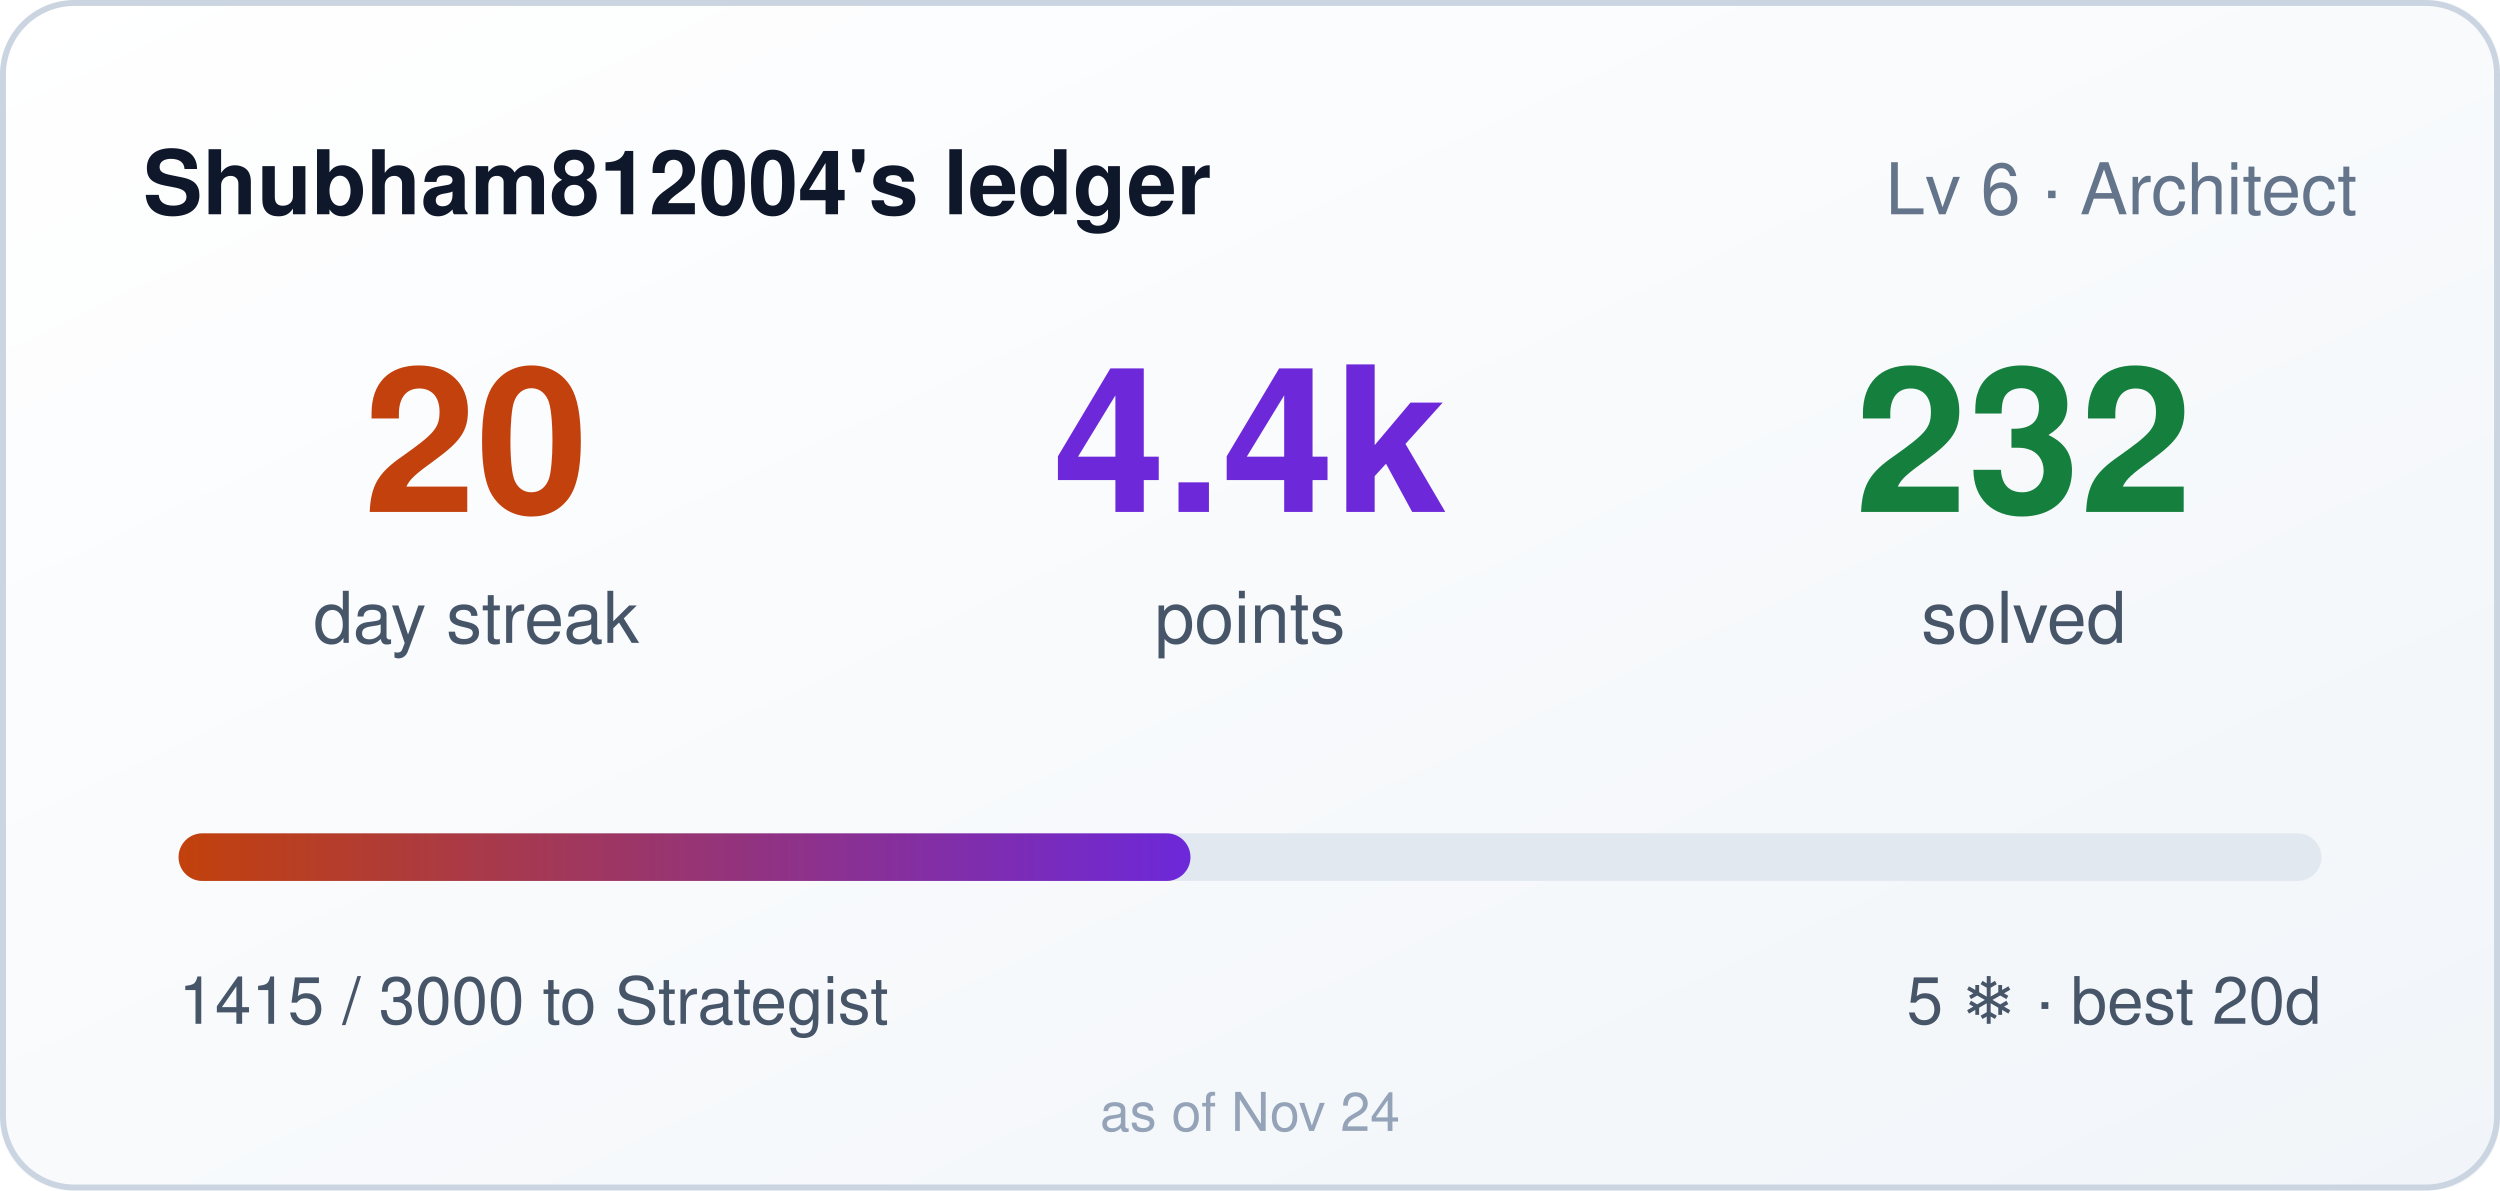
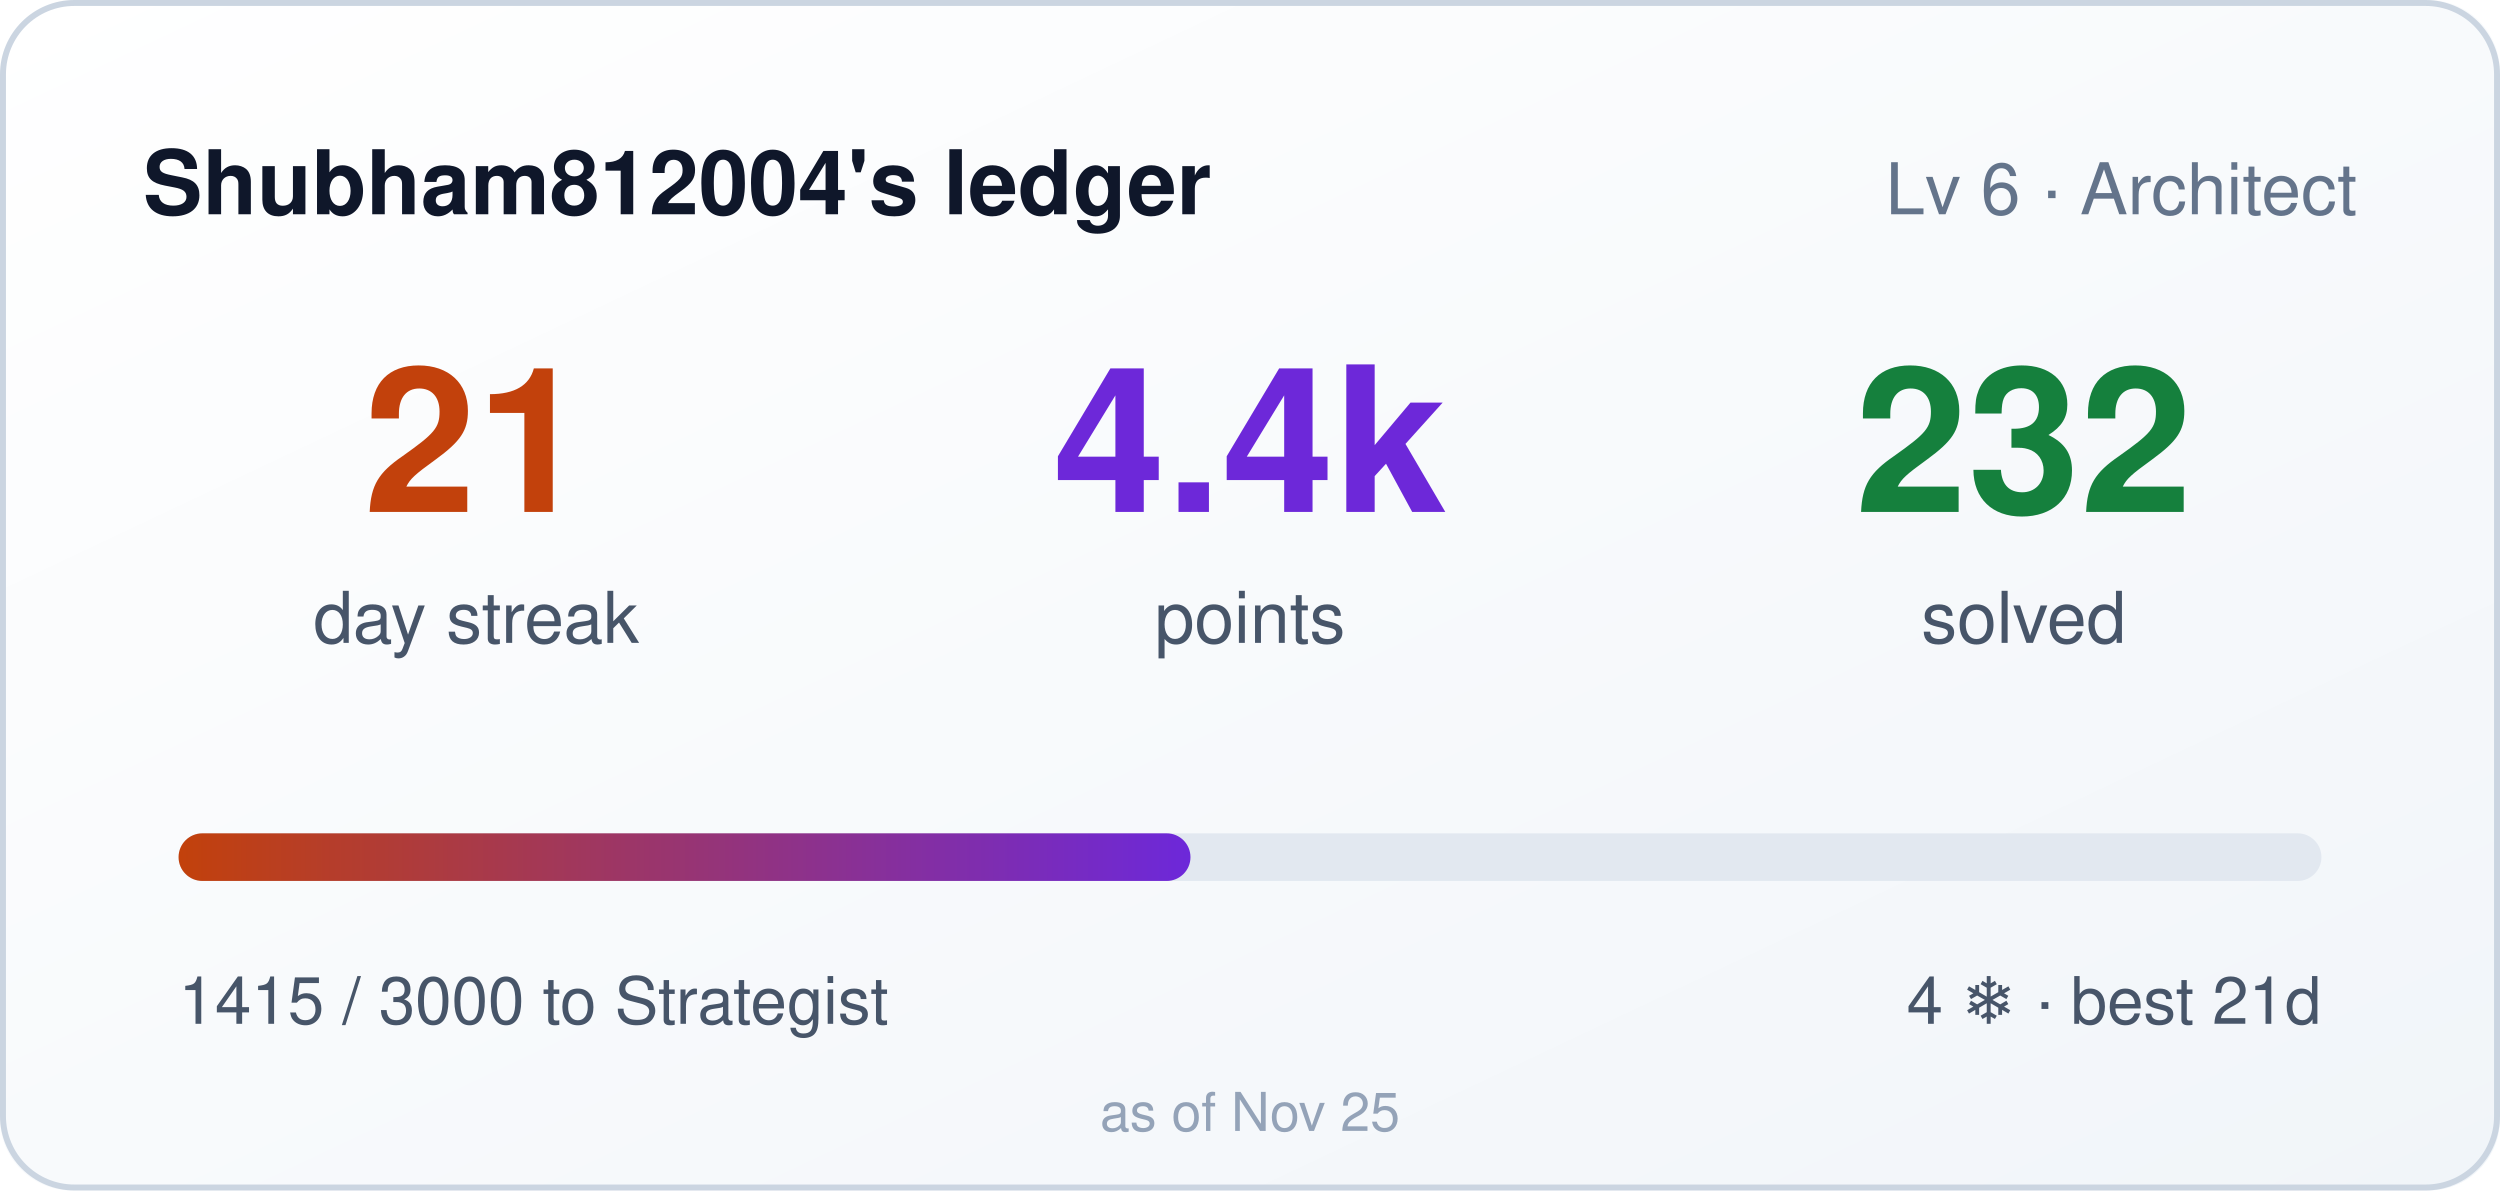
- <svg xmlns="http://www.w3.org/2000/svg" width="420" height="200" role="img" aria-label="Shubham812004's ledger: 20 day streak, 4415 points">
+ <svg xmlns="http://www.w3.org/2000/svg" width="420" height="200" role="img" aria-label="Shubham812004's ledger: 21 day streak, 4415 points">
  <style>
    .bar,.n{transform-box:fill-box}
    .bar{transform-origin:left center}
    @media (prefers-reduced-motion: no-preference){
      .bar{animation:cl-grow .9s cubic-bezier(.22,1,.36,1) both}
      .n{animation:cl-rise .5s ease-out both}
      .n2{animation-delay:.08s}
      .n3{animation-delay:.16s}
    }
    @keyframes cl-grow{from{transform:scaleX(0)}to{transform:scaleX(1)}}
    @keyframes cl-rise{from{opacity:0;transform:translateY(6px)}to{opacity:1;transform:none}}
  </style>
  <defs>
    <linearGradient id="bg" x1="0" y1="0" x2="1" y2="1">
      <stop offset="0" stop-color="#ffffff" />
      <stop offset="1" stop-color="#f1f5f9" />
    </linearGradient>
    <linearGradient id="bar" x1="0" y1="0" x2="1" y2="0">
      <stop offset="0" stop-color="#c2410c" />
      <stop offset="1" stop-color="#6d28d9" />
    </linearGradient>
  </defs>
  <rect width="420" height="200" rx="12" fill="url(#bg)" />
  <rect x="0.5" y="0.5" width="419" height="199" rx="12" fill="none" stroke="#cbd5e1" />
  <text x="24" y="36" fill="#0f172a" font-size="15" font-weight="600" font-family="Segoe UI,Helvetica,Arial,sans-serif">Shubham812004's ledger</text>
  <text x="396" y="36" fill="#64748b" font-size="12" text-anchor="end" font-family="Segoe UI,Helvetica,Arial,sans-serif">Lv 6 · Architect</text>
  <g font-family="Segoe UI,Helvetica,Arial,sans-serif">
-     <text class="n n1" x="80" y="86" fill="#c2410c" font-size="34" font-weight="700" text-anchor="middle">20</text>
+     <text class="n n1" x="80" y="86" fill="#c2410c" font-size="34" font-weight="700" text-anchor="middle">21</text>
    <text x="80" y="108" fill="#475569" font-size="12" text-anchor="middle">day streak</text>
    <text class="n n2" x="210" y="86" fill="#6d28d9" font-size="34" font-weight="700" text-anchor="middle">4.4k</text>
    <text x="210" y="108" fill="#475569" font-size="12" text-anchor="middle">points</text>
    <text class="n n3" x="340" y="86" fill="#15803d" font-size="34" font-weight="700" text-anchor="middle">232</text>
    <text x="340" y="108" fill="#475569" font-size="12" text-anchor="middle">solved</text>
  </g>
  <rect x="30" y="140" width="360" height="8" rx="4" fill="#e2e8f0" />
  <rect class="bar" x="30" y="140" width="170" height="8" rx="4" fill="url(#bar)" />
  <text x="30" y="172" fill="#475569" font-size="11" font-family="Segoe UI,Helvetica,Arial,sans-serif">1415 / 3000 to Strategist</text>
-   <text x="390" y="172" fill="#475569" font-size="11" text-anchor="end" font-family="Segoe UI,Helvetica,Arial,sans-serif">5 ❄ · best 20d</text>
-   <text x="210" y="190" fill="#94a3b8" font-size="9" text-anchor="middle" font-family="Segoe UI,Helvetica,Arial,sans-serif">as of Nov 24</text>
+   <text x="390" y="172" fill="#475569" font-size="11" text-anchor="end" font-family="Segoe UI,Helvetica,Arial,sans-serif">4 ❄ · best 21d</text>
+   <text x="210" y="190" fill="#94a3b8" font-size="9" text-anchor="middle" font-family="Segoe UI,Helvetica,Arial,sans-serif">as of Nov 25</text>
</svg>
